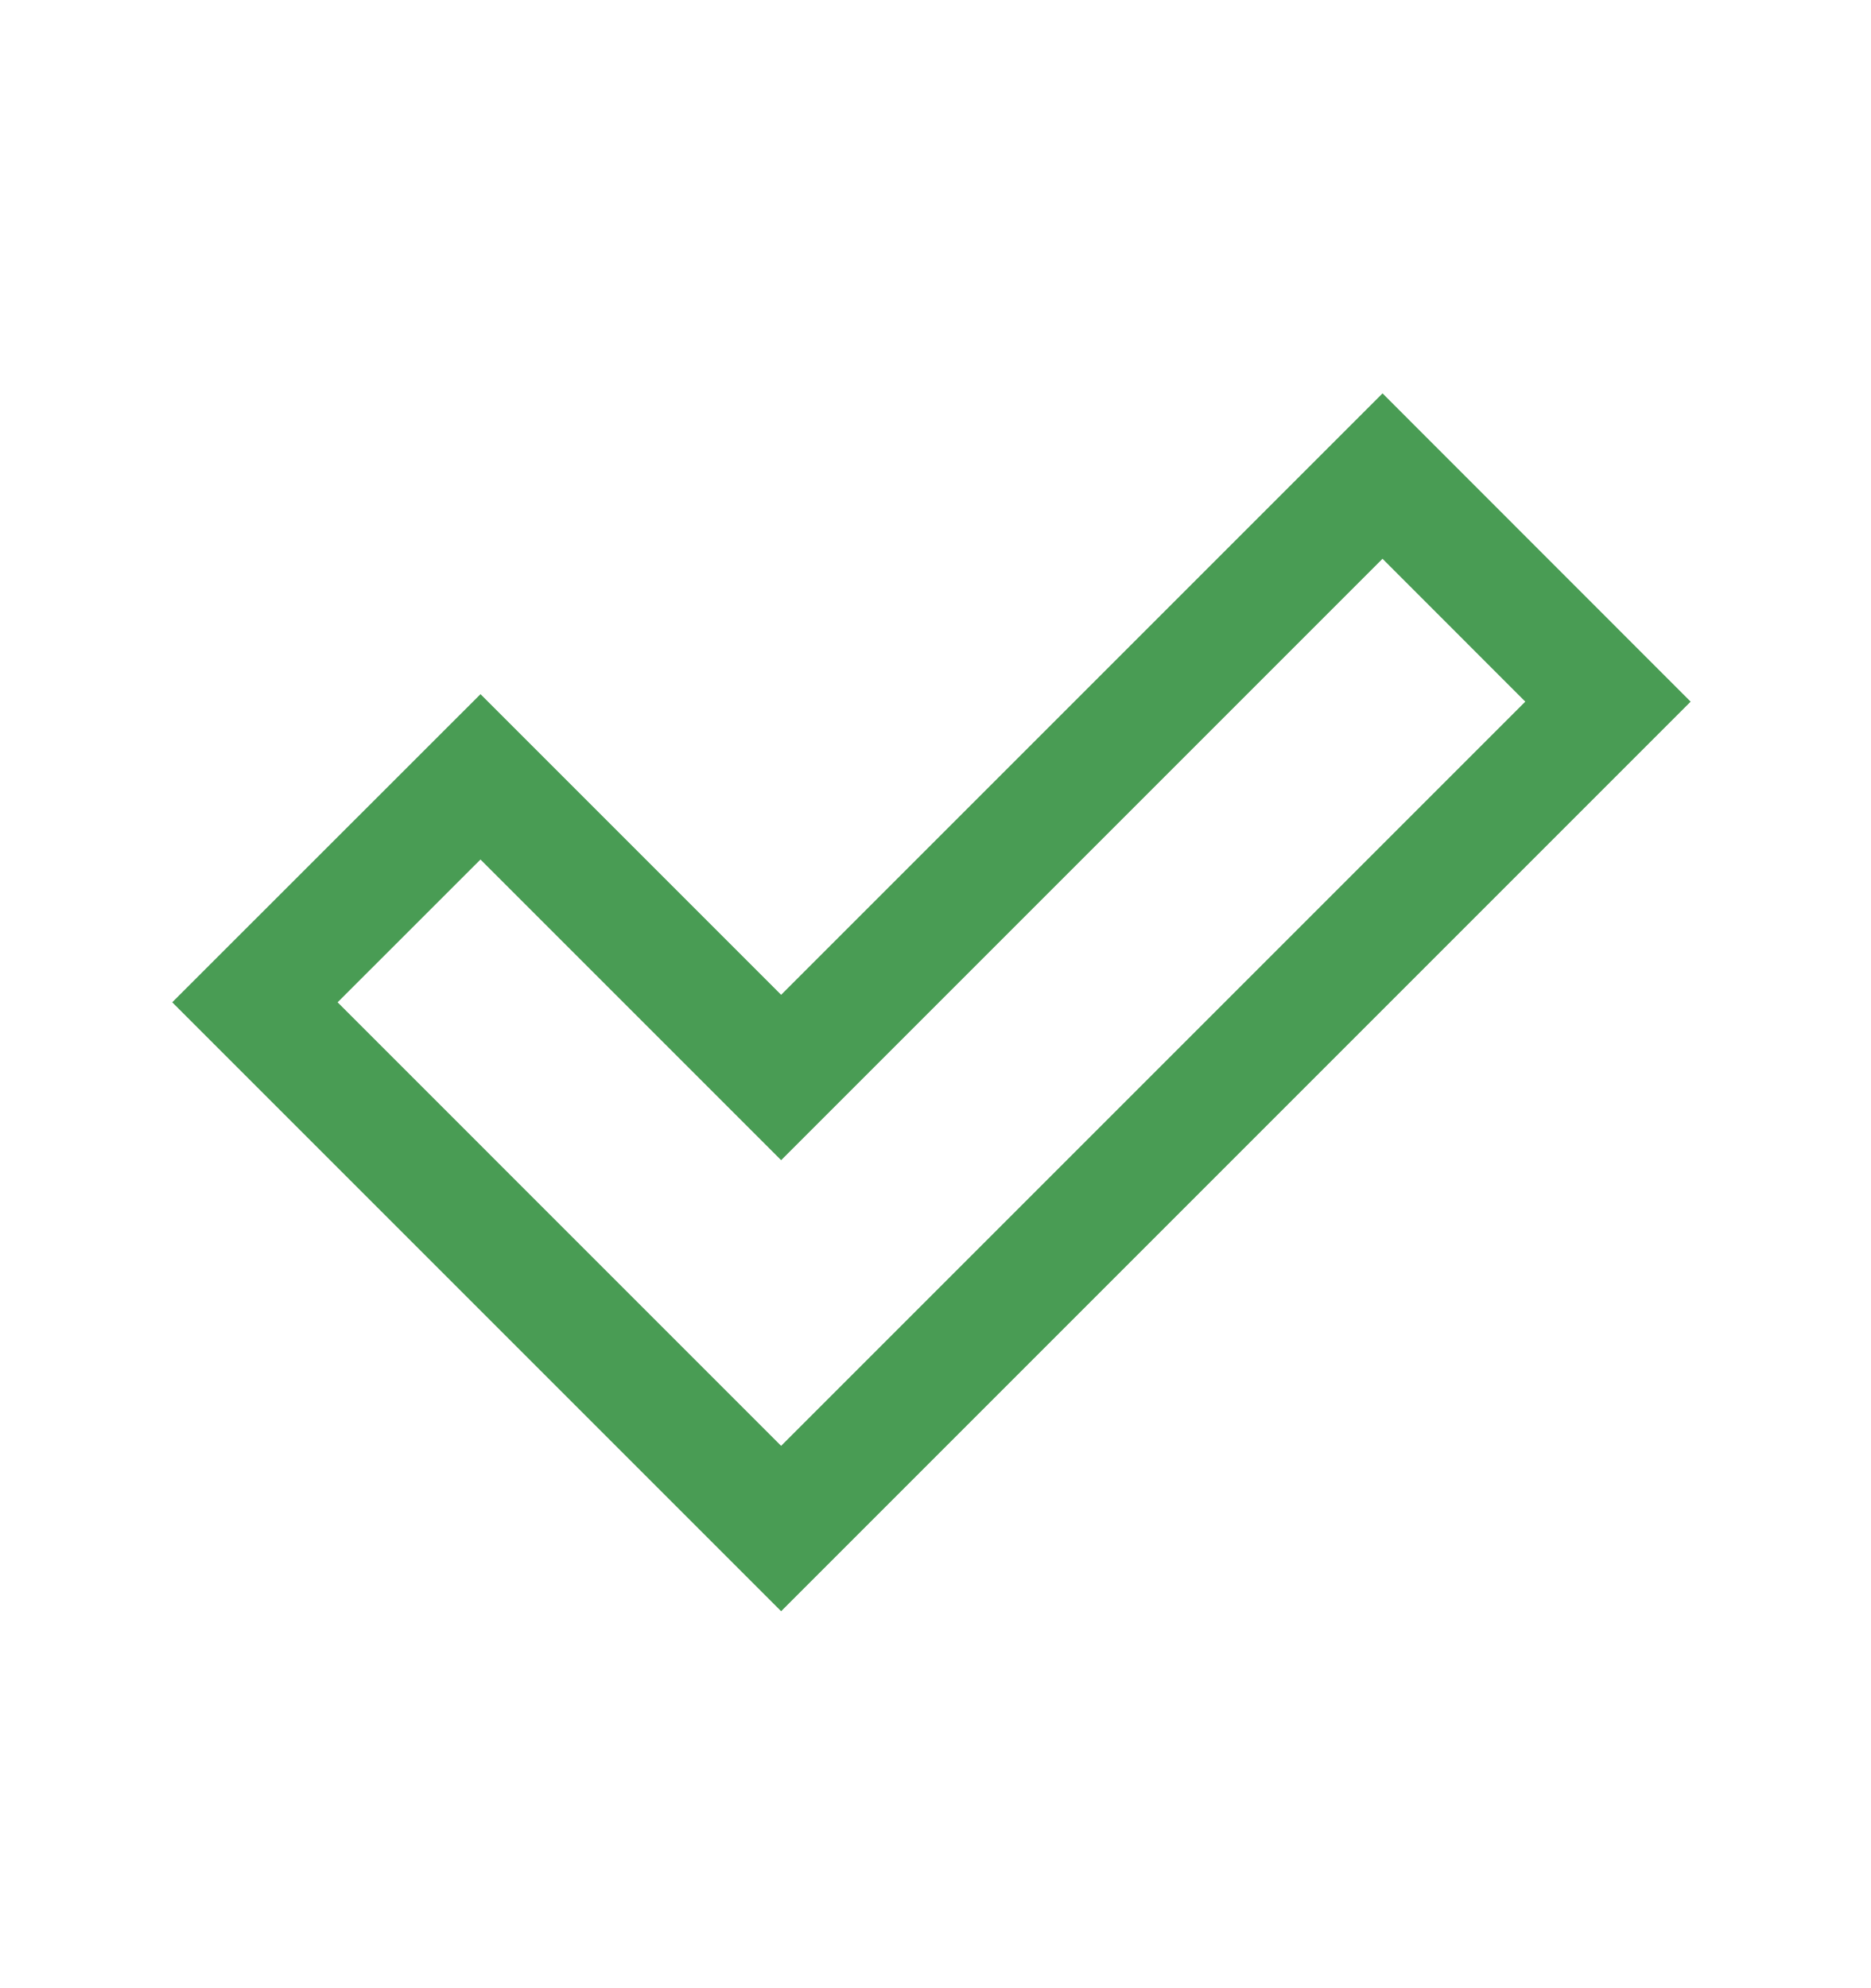
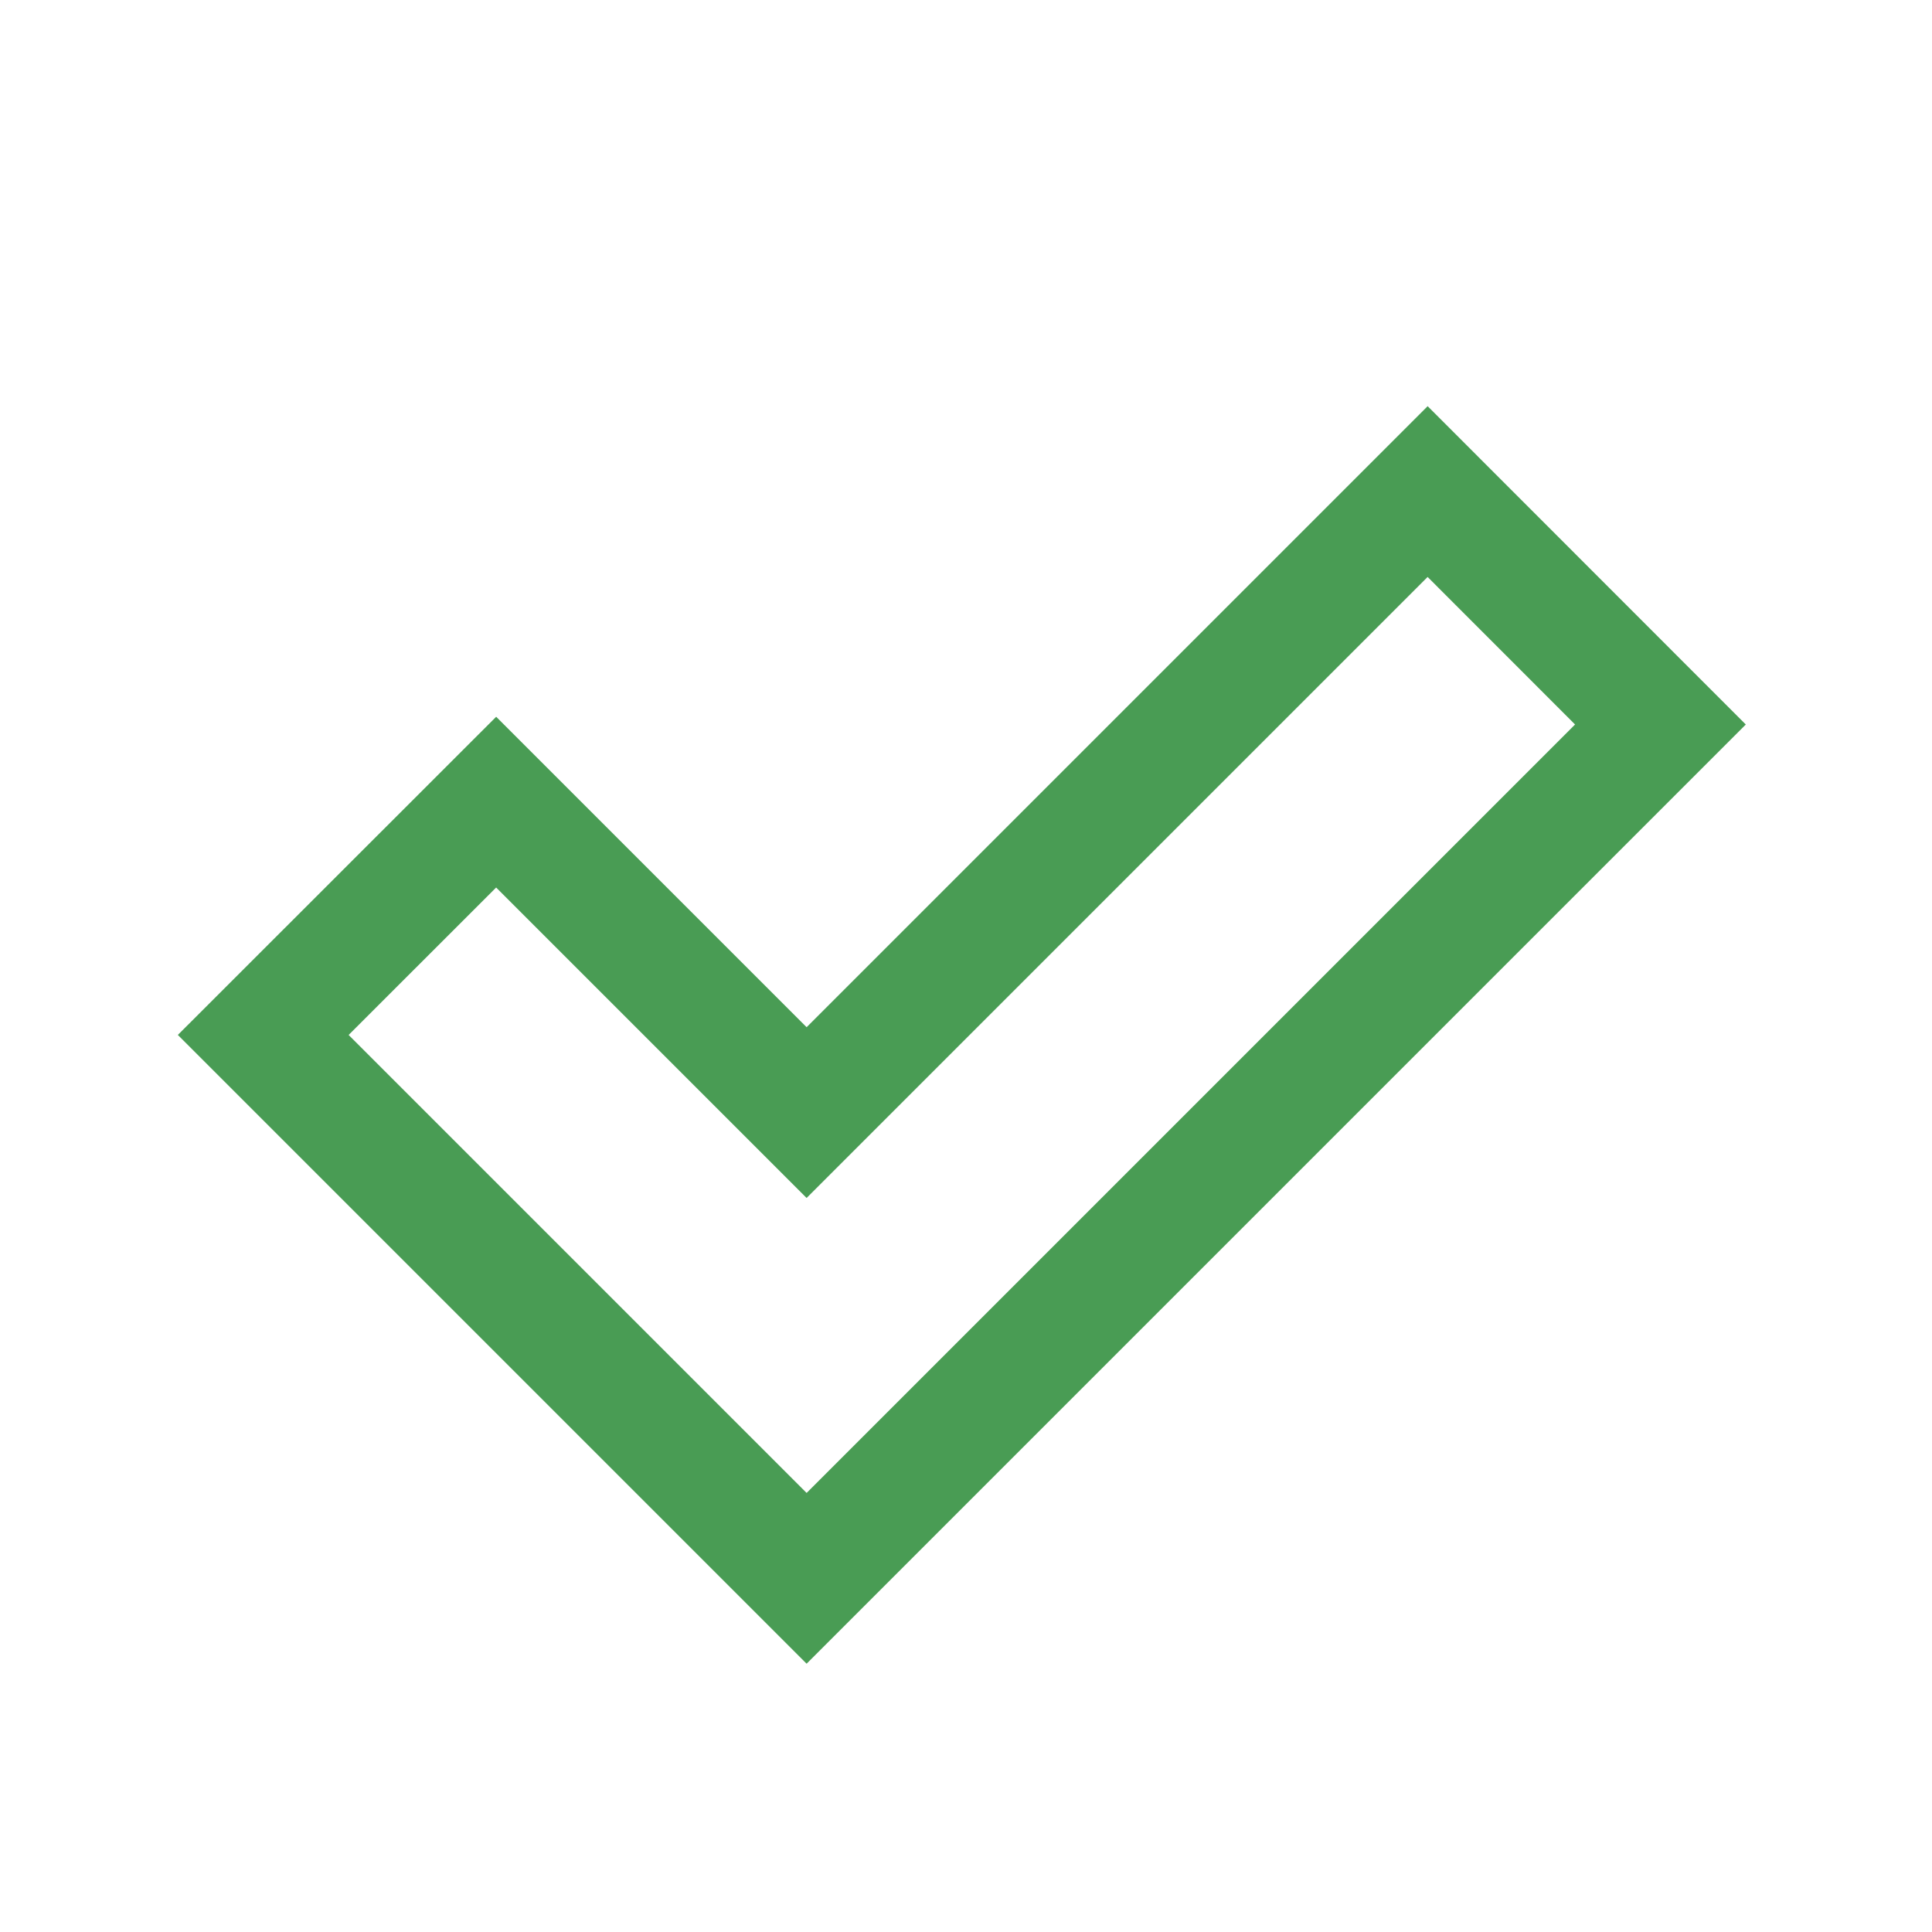
- <svg xmlns="http://www.w3.org/2000/svg" width="16" height="17" viewBox="0 0 16 17" fill="none">
+ <svg xmlns="http://www.w3.org/2000/svg" width="16" height="16" viewBox="0 0 16 16" fill="none">
  <path fill-rule="evenodd" clip-rule="evenodd" d="M6.68 13.071L13.751 6L11.823 4.071L6.68 9.214L4.109 6.643L2.18 8.571L6.68 13.071Z" stroke="#499C54" />
</svg>
